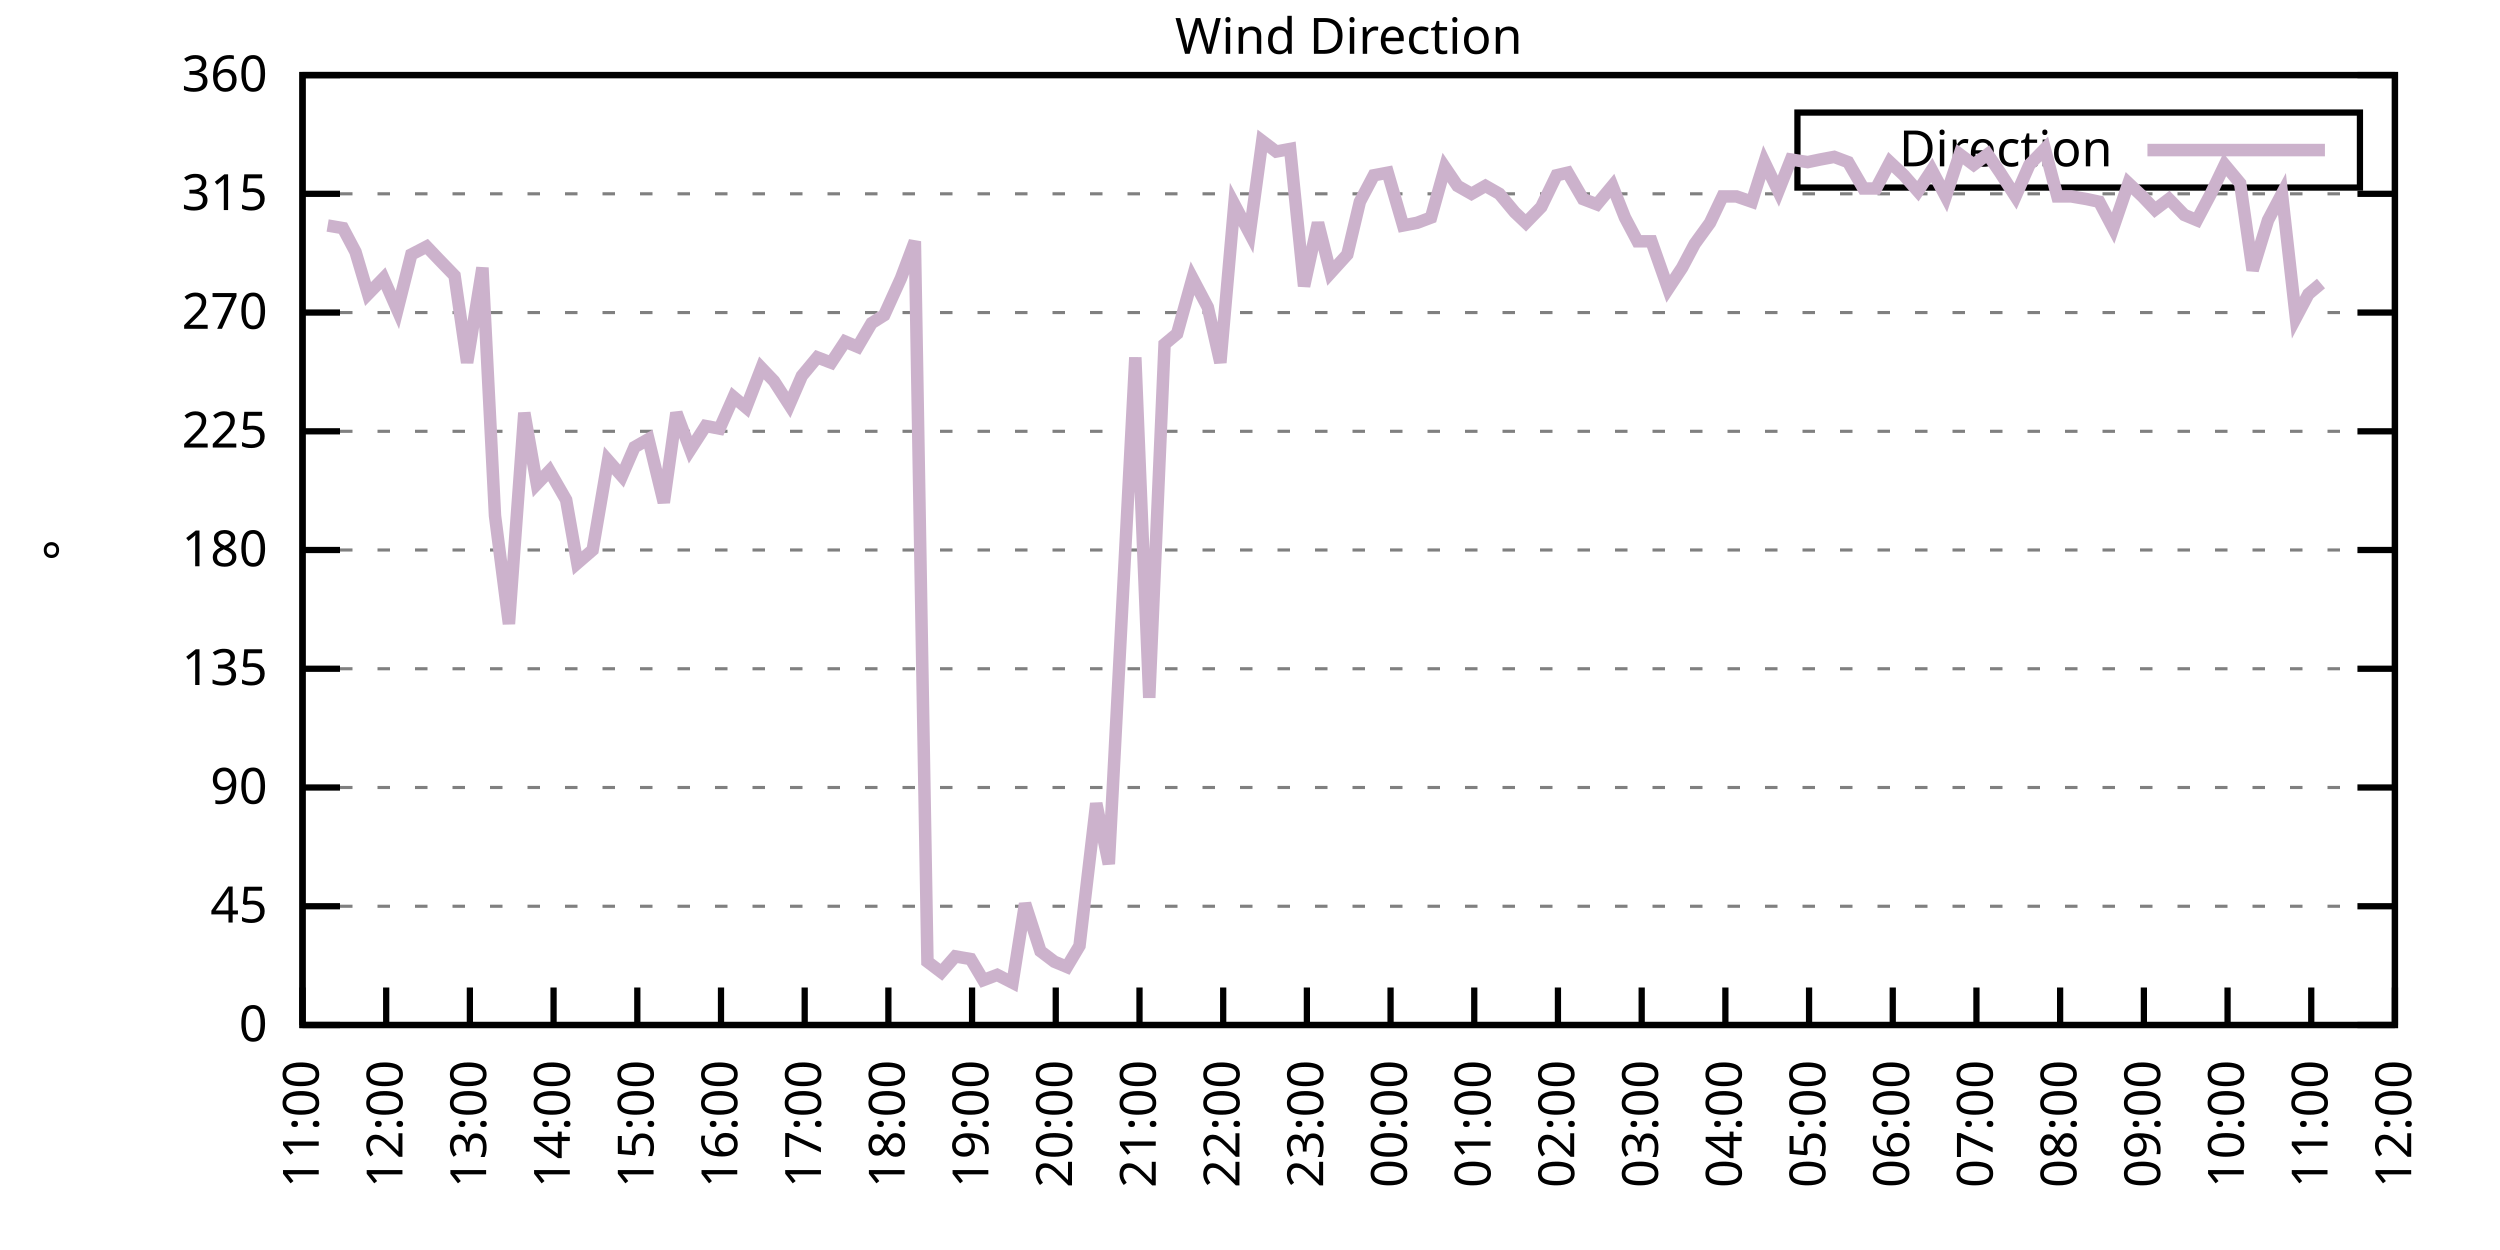
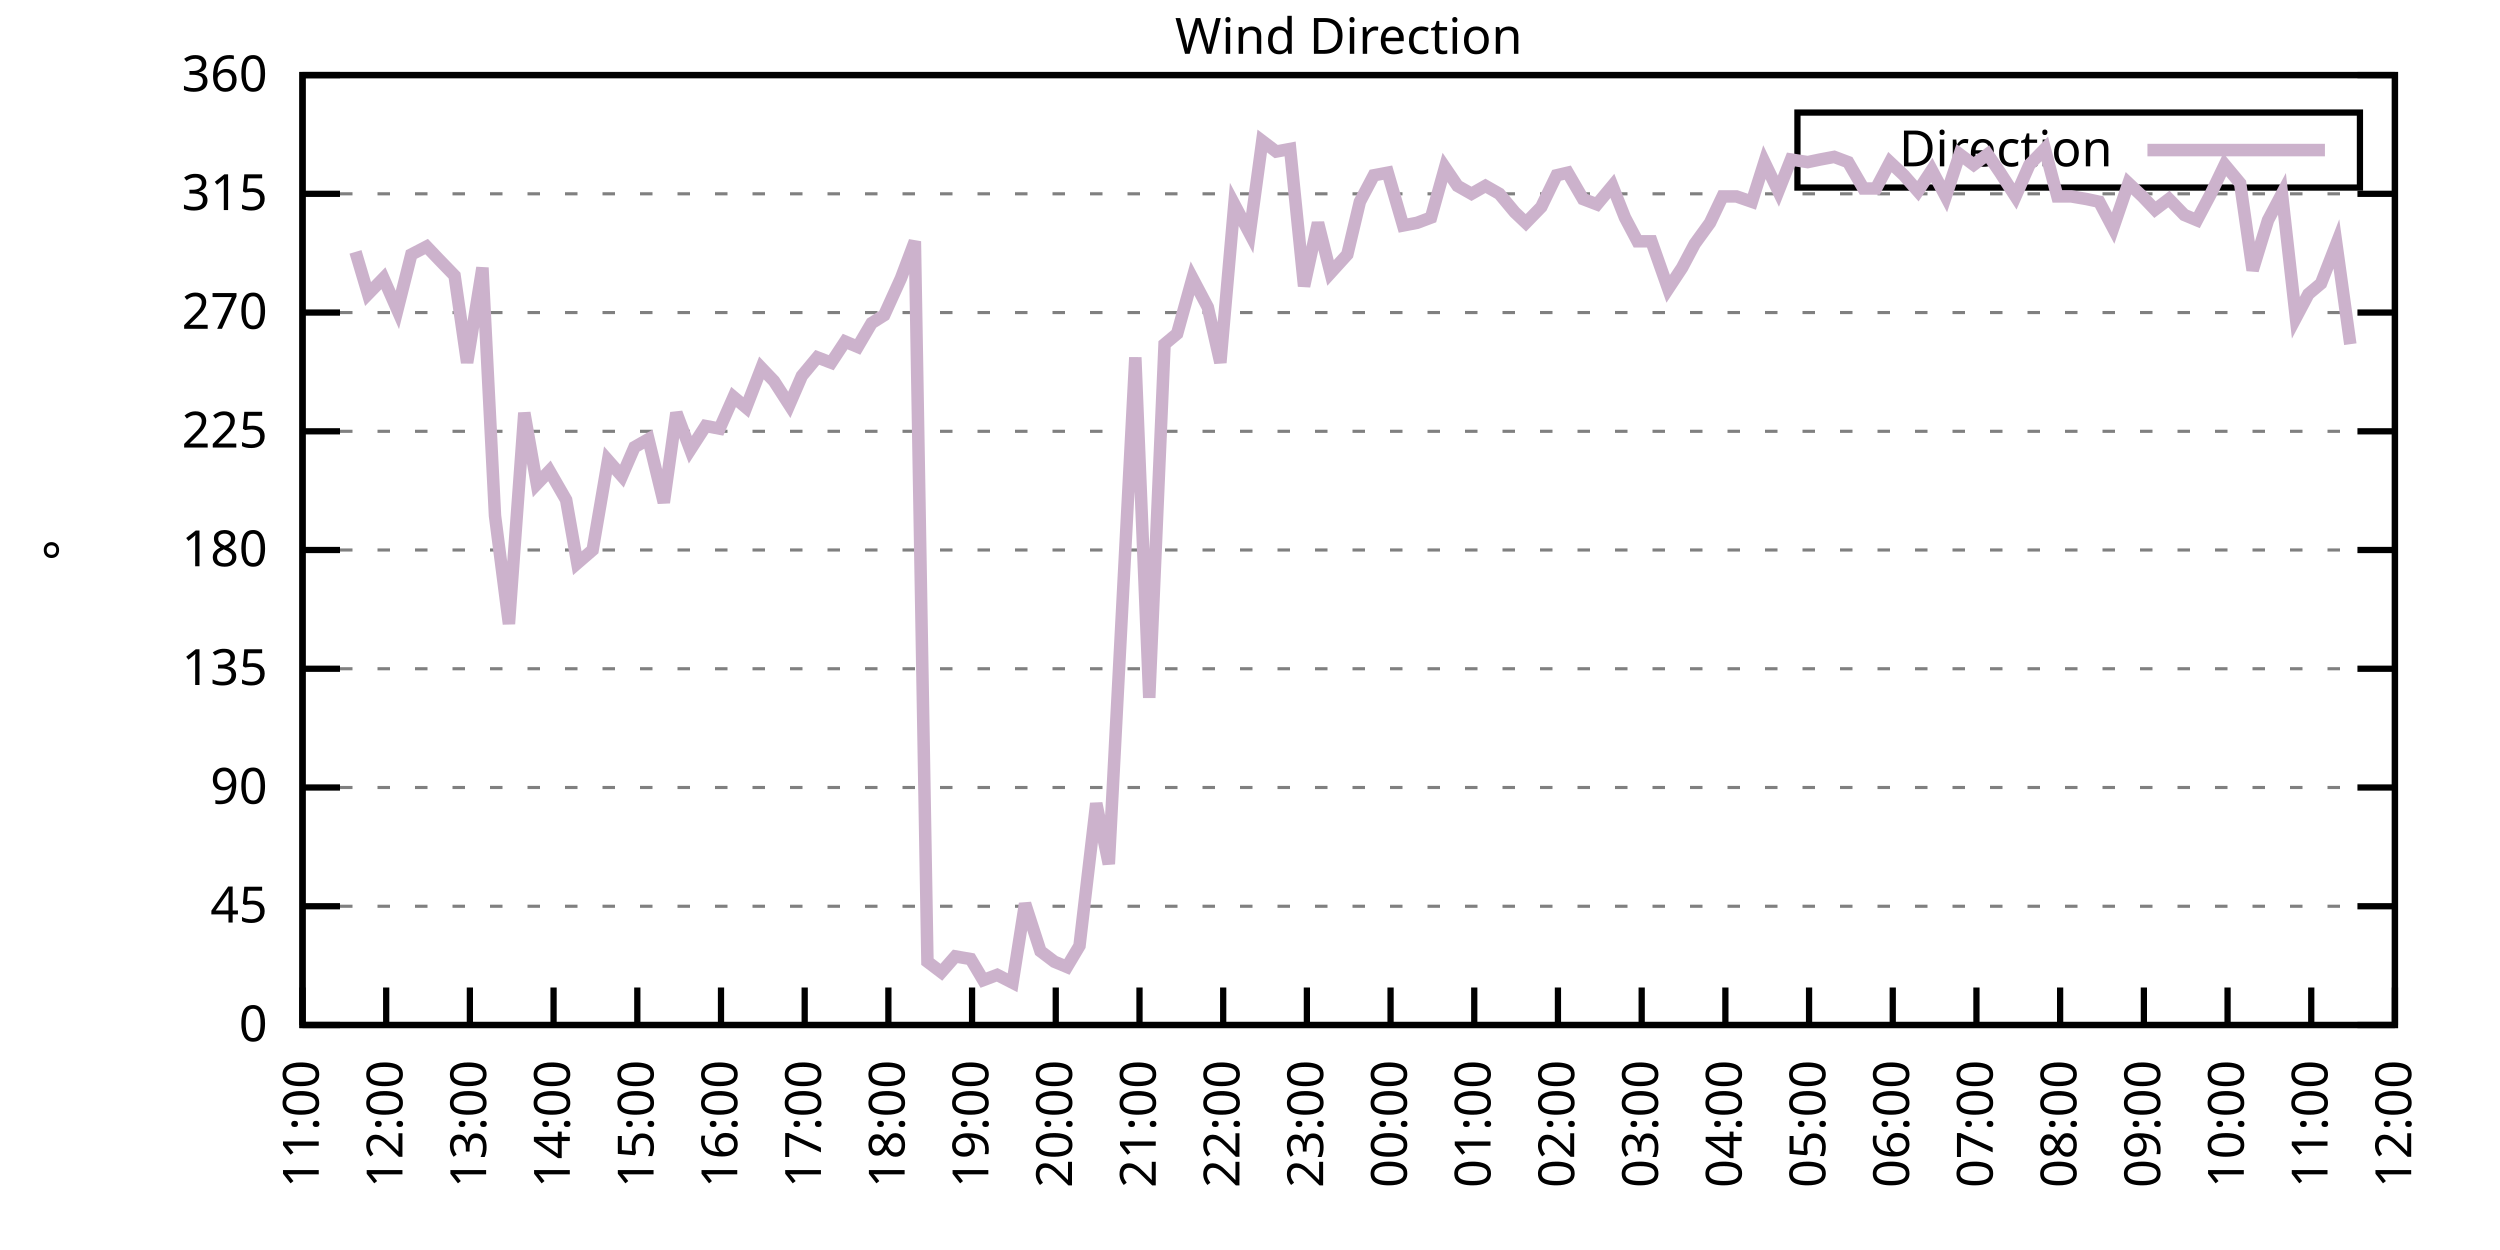
<svg xmlns="http://www.w3.org/2000/svg" xmlns:xlink="http://www.w3.org/1999/xlink" width="400" height="200" viewBox="0 0 400 200">
  <g id="gnuplot_canvas">
    <rect x="0" y="0" width="400" height="200" fill="none" />
    <defs>
      <circle id="gpDot" r="0.5" stroke-width="0.5" stroke="currentColor" />
      <path id="gpPt0" stroke-width="0.333" stroke="currentColor" d="M-1,0 h2 M0,-1 v2" />
      <path id="gpPt1" stroke-width="0.333" stroke="currentColor" d="M-1,-1 L1,1 M1,-1 L-1,1" />
      <path id="gpPt2" stroke-width="0.333" stroke="currentColor" d="M-1,0 L1,0 M0,-1 L0,1 M-1,-1 L1,1 M-1,1 L1,-1" />
      <rect id="gpPt3" stroke-width="0.333" stroke="currentColor" x="-1" y="-1" width="2" height="2" />
      <rect id="gpPt4" stroke-width="0.333" stroke="currentColor" fill="currentColor" x="-1" y="-1" width="2" height="2" />
      <circle id="gpPt5" stroke-width="0.333" stroke="currentColor" cx="0" cy="0" r="1" />
      <use xlink:href="#gpPt5" id="gpPt6" fill="currentColor" stroke="none" />
      <path id="gpPt7" stroke-width="0.333" stroke="currentColor" d="M0,-1.33 L-1.33,0.67 L1.33,0.67 z" />
      <use xlink:href="#gpPt7" id="gpPt8" fill="currentColor" stroke="none" />
      <use xlink:href="#gpPt7" id="gpPt9" stroke="currentColor" transform="rotate(180)" />
      <use xlink:href="#gpPt9" id="gpPt10" fill="currentColor" stroke="none" />
      <use xlink:href="#gpPt3" id="gpPt11" stroke="currentColor" transform="rotate(45)" />
      <use xlink:href="#gpPt11" id="gpPt12" fill="currentColor" stroke="none" />
      <path id="gpPt13" stroke-width="0.333" stroke="currentColor" d="M0,1.330 L1.265,0.411 L0.782,-1.067 L-0.782,-1.076 L-1.265,0.411 z" />
      <use xlink:href="#gpPt13" id="gpPt14" fill="currentColor" stroke="none" />
      <filter id="textbox" filterUnits="objectBoundingBox" x="0" y="0" height="1" width="1">
        <feFlood flood-color="white" flood-opacity="1" result="bgnd" />
        <feComposite in="SourceGraphic" in2="bgnd" operator="atop" />
      </filter>
      <filter id="greybox" filterUnits="objectBoundingBox" x="0" y="0" height="1" width="1">
        <feFlood flood-color="lightgrey" flood-opacity="1" result="grey" />
        <feComposite in="SourceGraphic" in2="grey" operator="atop" />
      </filter>
    </defs>
    <g fill="none" color="white" stroke="currentColor" stroke-width="1.00" stroke-linecap="butt" stroke-linejoin="miter">
</g>
    <g fill="none" color="black" stroke="currentColor" stroke-width="1.00" stroke-linecap="butt" stroke-linejoin="miter">
      <g stroke="none" shape-rendering="crispEdges">
        <polygon fill="rgb(255, 255, 255)" points="48.40,164.00 383.18,164.00 383.18,12.02 48.40,12.02 " />
      </g>
    </g>
    <g fill="none" color="black" stroke="currentColor" stroke-width="1.00" stroke-linecap="butt" stroke-linejoin="miter">
</g>
    <g fill="none" color="black" stroke="black" stroke-width="0.50" stroke-linecap="butt" stroke-linejoin="miter">
</g>
    <g fill="none" color="gray" stroke="currentColor" stroke-width="0.50" stroke-linecap="butt" stroke-linejoin="miter">
      <path stroke="gray" stroke-dasharray="2,4" class="gridline" d="M48.40,164.00 L383.19,164.00  " />
    </g>
    <g fill="none" color="gray" stroke="gray" stroke-width="1.00" stroke-linecap="butt" stroke-linejoin="miter">
</g>
    <g fill="none" color="black" stroke="currentColor" stroke-width="1.00" stroke-linecap="butt" stroke-linejoin="miter">
      <path stroke="black" d="M48.40,164.00 L54.40,164.00 M383.19,164.00 L377.19,164.00  " />
      <g transform="translate(42.80,166.60)" stroke="none" fill="black" font-family="Sans" font-size="8.00" text-anchor="end">
        <text>
          <tspan font-family="Sans"> 0</tspan>
        </text>
      </g>
    </g>
    <g fill="none" color="black" stroke="currentColor" stroke-width="1.00" stroke-linecap="butt" stroke-linejoin="miter">
</g>
    <g fill="none" color="black" stroke="black" stroke-width="0.50" stroke-linecap="butt" stroke-linejoin="miter">
</g>
    <g fill="none" color="gray" stroke="currentColor" stroke-width="0.50" stroke-linecap="butt" stroke-linejoin="miter">
      <path stroke="gray" stroke-dasharray="2,4" class="gridline" d="M48.40,145.00 L383.19,145.00  " />
    </g>
    <g fill="none" color="gray" stroke="gray" stroke-width="1.00" stroke-linecap="butt" stroke-linejoin="miter">
</g>
    <g fill="none" color="black" stroke="currentColor" stroke-width="1.00" stroke-linecap="butt" stroke-linejoin="miter">
      <path stroke="black" d="M48.40,145.00 L54.40,145.00 M383.19,145.00 L377.19,145.00  " />
      <g transform="translate(42.80,147.60)" stroke="none" fill="black" font-family="Sans" font-size="8.00" text-anchor="end">
        <text>
          <tspan font-family="Sans"> 45</tspan>
        </text>
      </g>
    </g>
    <g fill="none" color="black" stroke="currentColor" stroke-width="1.00" stroke-linecap="butt" stroke-linejoin="miter">
</g>
    <g fill="none" color="black" stroke="black" stroke-width="0.50" stroke-linecap="butt" stroke-linejoin="miter">
</g>
    <g fill="none" color="gray" stroke="currentColor" stroke-width="0.50" stroke-linecap="butt" stroke-linejoin="miter">
      <path stroke="gray" stroke-dasharray="2,4" class="gridline" d="M48.40,126.00 L383.19,126.00  " />
    </g>
    <g fill="none" color="gray" stroke="gray" stroke-width="1.00" stroke-linecap="butt" stroke-linejoin="miter">
</g>
    <g fill="none" color="black" stroke="currentColor" stroke-width="1.00" stroke-linecap="butt" stroke-linejoin="miter">
      <path stroke="black" d="M48.40,126.00 L54.40,126.00 M383.19,126.00 L377.19,126.00  " />
      <g transform="translate(42.80,128.60)" stroke="none" fill="black" font-family="Sans" font-size="8.00" text-anchor="end">
        <text>
          <tspan font-family="Sans"> 90</tspan>
        </text>
      </g>
    </g>
    <g fill="none" color="black" stroke="currentColor" stroke-width="1.00" stroke-linecap="butt" stroke-linejoin="miter">
</g>
    <g fill="none" color="black" stroke="black" stroke-width="0.50" stroke-linecap="butt" stroke-linejoin="miter">
</g>
    <g fill="none" color="gray" stroke="currentColor" stroke-width="0.50" stroke-linecap="butt" stroke-linejoin="miter">
      <path stroke="gray" stroke-dasharray="2,4" class="gridline" d="M48.40,107.00 L383.19,107.00  " />
    </g>
    <g fill="none" color="gray" stroke="gray" stroke-width="1.00" stroke-linecap="butt" stroke-linejoin="miter">
</g>
    <g fill="none" color="black" stroke="currentColor" stroke-width="1.00" stroke-linecap="butt" stroke-linejoin="miter">
      <path stroke="black" d="M48.40,107.00 L54.40,107.00 M383.19,107.00 L377.19,107.00  " />
      <g transform="translate(42.80,109.60)" stroke="none" fill="black" font-family="Sans" font-size="8.00" text-anchor="end">
        <text>
          <tspan font-family="Sans"> 135</tspan>
        </text>
      </g>
    </g>
    <g fill="none" color="black" stroke="currentColor" stroke-width="1.00" stroke-linecap="butt" stroke-linejoin="miter">
</g>
    <g fill="none" color="black" stroke="black" stroke-width="0.50" stroke-linecap="butt" stroke-linejoin="miter">
</g>
    <g fill="none" color="gray" stroke="currentColor" stroke-width="0.50" stroke-linecap="butt" stroke-linejoin="miter">
      <path stroke="gray" stroke-dasharray="2,4" class="gridline" d="M48.40,88.00 L383.19,88.00  " />
    </g>
    <g fill="none" color="gray" stroke="gray" stroke-width="1.00" stroke-linecap="butt" stroke-linejoin="miter">
</g>
    <g fill="none" color="black" stroke="currentColor" stroke-width="1.00" stroke-linecap="butt" stroke-linejoin="miter">
      <path stroke="black" d="M48.40,88.00 L54.40,88.00 M383.19,88.00 L377.19,88.00  " />
      <g transform="translate(42.80,90.60)" stroke="none" fill="black" font-family="Sans" font-size="8.00" text-anchor="end">
        <text>
          <tspan font-family="Sans"> 180</tspan>
        </text>
      </g>
    </g>
    <g fill="none" color="black" stroke="currentColor" stroke-width="1.00" stroke-linecap="butt" stroke-linejoin="miter">
</g>
    <g fill="none" color="black" stroke="black" stroke-width="0.50" stroke-linecap="butt" stroke-linejoin="miter">
</g>
    <g fill="none" color="gray" stroke="currentColor" stroke-width="0.50" stroke-linecap="butt" stroke-linejoin="miter">
      <path stroke="gray" stroke-dasharray="2,4" class="gridline" d="M48.40,69.01 L383.19,69.01  " />
    </g>
    <g fill="none" color="gray" stroke="gray" stroke-width="1.00" stroke-linecap="butt" stroke-linejoin="miter">
</g>
    <g fill="none" color="black" stroke="currentColor" stroke-width="1.00" stroke-linecap="butt" stroke-linejoin="miter">
      <path stroke="black" d="M48.40,69.01 L54.40,69.01 M383.19,69.01 L377.19,69.01  " />
      <g transform="translate(42.80,71.61)" stroke="none" fill="black" font-family="Sans" font-size="8.00" text-anchor="end">
        <text>
          <tspan font-family="Sans"> 225</tspan>
        </text>
      </g>
    </g>
    <g fill="none" color="black" stroke="currentColor" stroke-width="1.00" stroke-linecap="butt" stroke-linejoin="miter">
</g>
    <g fill="none" color="black" stroke="black" stroke-width="0.50" stroke-linecap="butt" stroke-linejoin="miter">
</g>
    <g fill="none" color="gray" stroke="currentColor" stroke-width="0.50" stroke-linecap="butt" stroke-linejoin="miter">
      <path stroke="gray" stroke-dasharray="2,4" class="gridline" d="M48.40,50.01 L383.19,50.01  " />
    </g>
    <g fill="none" color="gray" stroke="gray" stroke-width="1.00" stroke-linecap="butt" stroke-linejoin="miter">
</g>
    <g fill="none" color="black" stroke="currentColor" stroke-width="1.00" stroke-linecap="butt" stroke-linejoin="miter">
      <path stroke="black" d="M48.40,50.01 L54.40,50.01 M383.19,50.01 L377.19,50.01  " />
      <g transform="translate(42.80,52.61)" stroke="none" fill="black" font-family="Sans" font-size="8.00" text-anchor="end">
        <text>
          <tspan font-family="Sans"> 270</tspan>
        </text>
      </g>
    </g>
    <g fill="none" color="black" stroke="currentColor" stroke-width="1.00" stroke-linecap="butt" stroke-linejoin="miter">
</g>
    <g fill="none" color="black" stroke="black" stroke-width="0.50" stroke-linecap="butt" stroke-linejoin="miter">
</g>
    <g fill="none" color="gray" stroke="currentColor" stroke-width="0.50" stroke-linecap="butt" stroke-linejoin="miter">
      <path stroke="gray" stroke-dasharray="2,4" class="gridline" d="M48.40,31.01 L383.19,31.01  " />
    </g>
    <g fill="none" color="gray" stroke="gray" stroke-width="1.00" stroke-linecap="butt" stroke-linejoin="miter">
</g>
    <g fill="none" color="black" stroke="currentColor" stroke-width="1.00" stroke-linecap="butt" stroke-linejoin="miter">
      <path stroke="black" d="M48.40,31.01 L54.40,31.01 M383.19,31.01 L377.19,31.01  " />
      <g transform="translate(42.80,33.61)" stroke="none" fill="black" font-family="Sans" font-size="8.00" text-anchor="end">
        <text>
          <tspan font-family="Sans"> 315</tspan>
        </text>
      </g>
    </g>
    <g fill="none" color="black" stroke="currentColor" stroke-width="1.00" stroke-linecap="butt" stroke-linejoin="miter">
</g>
    <g fill="none" color="black" stroke="black" stroke-width="0.50" stroke-linecap="butt" stroke-linejoin="miter">
</g>
    <g fill="none" color="gray" stroke="currentColor" stroke-width="0.50" stroke-linecap="butt" stroke-linejoin="miter">
      <path stroke="gray" stroke-dasharray="2,4" class="gridline" d="M48.40,12.01 L383.19,12.01  " />
    </g>
    <g fill="none" color="gray" stroke="gray" stroke-width="1.00" stroke-linecap="butt" stroke-linejoin="miter">
</g>
    <g fill="none" color="black" stroke="currentColor" stroke-width="1.00" stroke-linecap="butt" stroke-linejoin="miter">
      <path stroke="black" d="M48.40,12.01 L54.40,12.01 M383.19,12.01 L377.19,12.01  " />
      <g transform="translate(42.80,14.61)" stroke="none" fill="black" font-family="Sans" font-size="8.00" text-anchor="end">
        <text>
          <tspan font-family="Sans"> 360</tspan>
        </text>
      </g>
    </g>
    <g fill="none" color="black" stroke="currentColor" stroke-width="1.00" stroke-linecap="butt" stroke-linejoin="miter">
      <path stroke="black" d="M48.40,164.00 L48.40,158.00  " />
      <g transform="translate(51.00,169.60) rotate(270.00)" stroke="none" fill="black" font-family="Sans" font-size="8.00" text-anchor="end">
        <text>
          <tspan font-family="Sans">11:00</tspan>
        </text>
      </g>
    </g>
    <g fill="none" color="black" stroke="currentColor" stroke-width="1.00" stroke-linecap="butt" stroke-linejoin="miter">
      <path stroke="black" d="M61.79,164.00 L61.79,158.00  " />
      <g transform="translate(64.39,169.60) rotate(270.00)" stroke="none" fill="black" font-family="Sans" font-size="8.00" text-anchor="end">
        <text>
          <tspan font-family="Sans">12:00</tspan>
        </text>
      </g>
    </g>
    <g fill="none" color="black" stroke="currentColor" stroke-width="1.00" stroke-linecap="butt" stroke-linejoin="miter">
      <path stroke="black" d="M75.18,164.00 L75.18,158.00  " />
      <g transform="translate(77.78,169.60) rotate(270.00)" stroke="none" fill="black" font-family="Sans" font-size="8.00" text-anchor="end">
        <text>
          <tspan font-family="Sans">13:00</tspan>
        </text>
      </g>
    </g>
    <g fill="none" color="black" stroke="currentColor" stroke-width="1.00" stroke-linecap="butt" stroke-linejoin="miter">
      <path stroke="black" d="M88.57,164.00 L88.57,158.00  " />
      <g transform="translate(91.17,169.60) rotate(270.00)" stroke="none" fill="black" font-family="Sans" font-size="8.00" text-anchor="end">
        <text>
          <tspan font-family="Sans">14:00</tspan>
        </text>
      </g>
    </g>
    <g fill="none" color="black" stroke="currentColor" stroke-width="1.00" stroke-linecap="butt" stroke-linejoin="miter">
      <path stroke="black" d="M101.97,164.00 L101.97,158.00  " />
      <g transform="translate(104.57,169.60) rotate(270.00)" stroke="none" fill="black" font-family="Sans" font-size="8.00" text-anchor="end">
        <text>
          <tspan font-family="Sans">15:00</tspan>
        </text>
      </g>
    </g>
    <g fill="none" color="black" stroke="currentColor" stroke-width="1.00" stroke-linecap="butt" stroke-linejoin="miter">
      <path stroke="black" d="M115.36,164.00 L115.36,158.00  " />
      <g transform="translate(117.96,169.60) rotate(270.00)" stroke="none" fill="black" font-family="Sans" font-size="8.00" text-anchor="end">
        <text>
          <tspan font-family="Sans">16:00</tspan>
        </text>
      </g>
    </g>
    <g fill="none" color="black" stroke="currentColor" stroke-width="1.00" stroke-linecap="butt" stroke-linejoin="miter">
      <path stroke="black" d="M128.75,164.00 L128.75,158.00  " />
      <g transform="translate(131.35,169.60) rotate(270.00)" stroke="none" fill="black" font-family="Sans" font-size="8.00" text-anchor="end">
        <text>
          <tspan font-family="Sans">17:00</tspan>
        </text>
      </g>
    </g>
    <g fill="none" color="black" stroke="currentColor" stroke-width="1.00" stroke-linecap="butt" stroke-linejoin="miter">
      <path stroke="black" d="M142.14,164.00 L142.14,158.00  " />
      <g transform="translate(144.74,169.60) rotate(270.00)" stroke="none" fill="black" font-family="Sans" font-size="8.00" text-anchor="end">
        <text>
          <tspan font-family="Sans">18:00</tspan>
        </text>
      </g>
    </g>
    <g fill="none" color="black" stroke="currentColor" stroke-width="1.00" stroke-linecap="butt" stroke-linejoin="miter">
      <path stroke="black" d="M155.53,164.00 L155.53,158.00  " />
      <g transform="translate(158.13,169.60) rotate(270.00)" stroke="none" fill="black" font-family="Sans" font-size="8.00" text-anchor="end">
        <text>
          <tspan font-family="Sans">19:00</tspan>
        </text>
      </g>
    </g>
    <g fill="none" color="black" stroke="currentColor" stroke-width="1.00" stroke-linecap="butt" stroke-linejoin="miter">
      <path stroke="black" d="M168.92,164.00 L168.92,158.00  " />
      <g transform="translate(171.52,169.60) rotate(270.00)" stroke="none" fill="black" font-family="Sans" font-size="8.00" text-anchor="end">
        <text>
          <tspan font-family="Sans">20:00</tspan>
        </text>
      </g>
    </g>
    <g fill="none" color="black" stroke="currentColor" stroke-width="1.00" stroke-linecap="butt" stroke-linejoin="miter">
      <path stroke="black" d="M182.32,164.00 L182.32,158.00  " />
      <g transform="translate(184.92,169.60) rotate(270.00)" stroke="none" fill="black" font-family="Sans" font-size="8.00" text-anchor="end">
        <text>
          <tspan font-family="Sans">21:00</tspan>
        </text>
      </g>
    </g>
    <g fill="none" color="black" stroke="currentColor" stroke-width="1.00" stroke-linecap="butt" stroke-linejoin="miter">
      <path stroke="black" d="M195.71,164.00 L195.71,158.00  " />
      <g transform="translate(198.31,169.60) rotate(270.00)" stroke="none" fill="black" font-family="Sans" font-size="8.00" text-anchor="end">
        <text>
          <tspan font-family="Sans">22:00</tspan>
        </text>
      </g>
    </g>
    <g fill="none" color="black" stroke="currentColor" stroke-width="1.00" stroke-linecap="butt" stroke-linejoin="miter">
      <path stroke="black" d="M209.10,164.00 L209.10,158.00  " />
      <g transform="translate(211.70,169.60) rotate(270.00)" stroke="none" fill="black" font-family="Sans" font-size="8.00" text-anchor="end">
        <text>
          <tspan font-family="Sans">23:00</tspan>
        </text>
      </g>
    </g>
    <g fill="none" color="black" stroke="currentColor" stroke-width="1.00" stroke-linecap="butt" stroke-linejoin="miter">
      <path stroke="black" d="M222.49,164.00 L222.49,158.00  " />
      <g transform="translate(225.09,169.60) rotate(270.00)" stroke="none" fill="black" font-family="Sans" font-size="8.00" text-anchor="end">
        <text>
          <tspan font-family="Sans">00:00</tspan>
        </text>
      </g>
    </g>
    <g fill="none" color="black" stroke="currentColor" stroke-width="1.00" stroke-linecap="butt" stroke-linejoin="miter">
      <path stroke="black" d="M235.88,164.00 L235.88,158.00  " />
      <g transform="translate(238.48,169.60) rotate(270.00)" stroke="none" fill="black" font-family="Sans" font-size="8.00" text-anchor="end">
        <text>
          <tspan font-family="Sans">01:00</tspan>
        </text>
      </g>
    </g>
    <g fill="none" color="black" stroke="currentColor" stroke-width="1.00" stroke-linecap="butt" stroke-linejoin="miter">
      <path stroke="black" d="M249.27,164.00 L249.27,158.00  " />
      <g transform="translate(251.87,169.60) rotate(270.00)" stroke="none" fill="black" font-family="Sans" font-size="8.00" text-anchor="end">
        <text>
          <tspan font-family="Sans">02:00</tspan>
        </text>
      </g>
    </g>
    <g fill="none" color="black" stroke="currentColor" stroke-width="1.00" stroke-linecap="butt" stroke-linejoin="miter">
      <path stroke="black" d="M262.67,164.00 L262.67,158.00  " />
      <g transform="translate(265.27,169.60) rotate(270.00)" stroke="none" fill="black" font-family="Sans" font-size="8.00" text-anchor="end">
        <text>
          <tspan font-family="Sans">03:00</tspan>
        </text>
      </g>
    </g>
    <g fill="none" color="black" stroke="currentColor" stroke-width="1.00" stroke-linecap="butt" stroke-linejoin="miter">
      <path stroke="black" d="M276.06,164.00 L276.06,158.00  " />
      <g transform="translate(278.66,169.60) rotate(270.00)" stroke="none" fill="black" font-family="Sans" font-size="8.00" text-anchor="end">
        <text>
          <tspan font-family="Sans">04:00</tspan>
        </text>
      </g>
    </g>
    <g fill="none" color="black" stroke="currentColor" stroke-width="1.00" stroke-linecap="butt" stroke-linejoin="miter">
      <path stroke="black" d="M289.45,164.00 L289.45,158.00  " />
      <g transform="translate(292.05,169.60) rotate(270.00)" stroke="none" fill="black" font-family="Sans" font-size="8.00" text-anchor="end">
        <text>
          <tspan font-family="Sans">05:00</tspan>
        </text>
      </g>
    </g>
    <g fill="none" color="black" stroke="currentColor" stroke-width="1.00" stroke-linecap="butt" stroke-linejoin="miter">
      <path stroke="black" d="M302.84,164.00 L302.84,158.00  " />
      <g transform="translate(305.44,169.60) rotate(270.00)" stroke="none" fill="black" font-family="Sans" font-size="8.00" text-anchor="end">
        <text>
          <tspan font-family="Sans">06:00</tspan>
        </text>
      </g>
    </g>
    <g fill="none" color="black" stroke="currentColor" stroke-width="1.00" stroke-linecap="butt" stroke-linejoin="miter">
      <path stroke="black" d="M316.23,164.00 L316.23,158.00  " />
      <g transform="translate(318.83,169.60) rotate(270.00)" stroke="none" fill="black" font-family="Sans" font-size="8.00" text-anchor="end">
        <text>
          <tspan font-family="Sans">07:00</tspan>
        </text>
      </g>
    </g>
    <g fill="none" color="black" stroke="currentColor" stroke-width="1.00" stroke-linecap="butt" stroke-linejoin="miter">
      <path stroke="black" d="M329.62,164.00 L329.62,158.00  " />
      <g transform="translate(332.22,169.60) rotate(270.00)" stroke="none" fill="black" font-family="Sans" font-size="8.00" text-anchor="end">
        <text>
          <tspan font-family="Sans">08:00</tspan>
        </text>
      </g>
    </g>
    <g fill="none" color="black" stroke="currentColor" stroke-width="1.00" stroke-linecap="butt" stroke-linejoin="miter">
      <path stroke="black" d="M343.02,164.00 L343.02,158.00  " />
      <g transform="translate(345.62,169.60) rotate(270.00)" stroke="none" fill="black" font-family="Sans" font-size="8.00" text-anchor="end">
        <text>
          <tspan font-family="Sans">09:00</tspan>
        </text>
      </g>
    </g>
    <g fill="none" color="black" stroke="currentColor" stroke-width="1.00" stroke-linecap="butt" stroke-linejoin="miter">
      <path stroke="black" d="M356.41,164.00 L356.41,158.00  " />
      <g transform="translate(359.01,169.60) rotate(270.00)" stroke="none" fill="black" font-family="Sans" font-size="8.00" text-anchor="end">
        <text>
          <tspan font-family="Sans">10:00</tspan>
        </text>
      </g>
    </g>
    <g fill="none" color="black" stroke="currentColor" stroke-width="1.00" stroke-linecap="butt" stroke-linejoin="miter">
      <path stroke="black" d="M369.80,164.00 L369.80,158.00  " />
      <g transform="translate(372.40,169.60) rotate(270.00)" stroke="none" fill="black" font-family="Sans" font-size="8.00" text-anchor="end">
        <text>
          <tspan font-family="Sans">11:00</tspan>
        </text>
      </g>
    </g>
    <g fill="none" color="black" stroke="currentColor" stroke-width="1.00" stroke-linecap="butt" stroke-linejoin="miter">
      <path stroke="black" d="M383.19,164.00 L383.19,158.00  " />
      <g transform="translate(385.79,169.60) rotate(270.00)" stroke="none" fill="black" font-family="Sans" font-size="8.00" text-anchor="end">
        <text>
          <tspan font-family="Sans">12:00</tspan>
        </text>
      </g>
    </g>
    <g fill="none" color="black" stroke="currentColor" stroke-width="1.00" stroke-linecap="butt" stroke-linejoin="miter">
</g>
    <g fill="none" color="black" stroke="currentColor" stroke-width="1.00" stroke-linecap="butt" stroke-linejoin="miter">
      <path stroke="black" d="M48.40,12.01 L48.40,164.00 L383.19,164.00 L383.19,12.01 L48.40,12.01 Z  " />
    </g>
    <g fill="none" color="black" stroke="currentColor" stroke-width="1.00" stroke-linecap="butt" stroke-linejoin="miter">
</g>
    <g fill="none" color="black" stroke="currentColor" stroke-width="1.00" stroke-linecap="butt" stroke-linejoin="miter">
      <path stroke="black" d="M287.59,30.01 L287.59,18.01 L377.59,18.01 L377.59,30.01 L287.59,30.01 Z  " />
    </g>
    <g id="Wind_direction_plot_1">
      <g fill="none" color="white" stroke="black" stroke-width="2.00" stroke-linecap="butt" stroke-linejoin="miter">
</g>
      <g fill="none" color="black" stroke="currentColor" stroke-width="2.00" stroke-linecap="butt" stroke-linejoin="miter">
        <g transform="translate(337.99,26.61)" stroke="none" fill="black" font-family="Sans" font-size="8.00" text-anchor="end">
          <text>
            <tspan font-family="Sans">Direction</tspan>
          </text>
        </g>
      </g>
      <g fill="none" color="black" stroke="currentColor" stroke-width="2.00" stroke-linecap="butt" stroke-linejoin="miter">
-         <path stroke="rgb(204, 178, 204)" d="M343.59,24.01 L371.99,24.01 M52.42,36.08 L54.87,36.50 L56.88,40.30 L58.89,47.05 L61.35,44.52 L63.58,49.59   L65.81,40.72 L68.26,39.45 L70.27,41.56 L72.73,44.10 L74.74,58.03 L77.19,42.83 L79.20,82.52 L81.43,99.83   L83.89,66.05 L85.90,77.45 L87.91,75.34 L90.58,79.98 L92.37,90.12 L94.82,88.00 L97.28,73.65 L99.51,76.18   L101.52,71.54 L103.75,70.27 L106.21,80.41 L108.22,66.05 L110.45,71.96 L112.90,68.16 L115.13,68.58 L117.37,63.52   L119.38,65.21 L121.83,58.87 L123.84,60.98 L126.29,64.78 L128.30,60.14 L130.76,57.18 L132.99,58.03 L135.22,54.65   L137.23,55.50 L139.46,51.70 L141.47,50.43 L144.15,44.52 L146.38,38.61 L148.39,153.87 L150.62,155.56 L152.85,153.02   L155.31,153.45 L157.32,156.82 L159.55,155.98 L162.01,157.24 L164.01,144.58 L166.47,152.18 L168.70,153.87 L170.71,154.71   L172.72,151.33 L175.40,128.54 L177.41,138.25 L181.65,57.18 L183.88,111.65 L186.33,55.07 L188.34,53.39 L190.80,44.52   L193.25,49.16 L195.26,58.03 L197.49,32.70 L199.95,37.34 L201.96,22.56 L204.19,24.25 L206.42,23.83 L208.65,45.79   L210.88,35.65 L212.89,43.67 L215.57,40.72 L217.58,32.28 L219.81,28.05 L222.04,27.63 L224.50,36.08 L226.73,35.65   L228.96,34.81 L231.20,26.79 L233.20,29.74 L235.44,31.01 L237.67,29.74 L239.90,31.01 L242.36,33.96 L244.14,35.65   L246.60,33.12 L249.05,28.05 L250.84,27.63 L253.29,31.85 L255.52,32.70 L257.98,29.74 L259.99,34.81 L262.00,38.61   L264.23,38.61 L266.91,46.21 L269.14,42.83 L271.15,39.03 L273.60,35.65 L275.61,31.43 L277.84,31.43 L280.30,32.28   L282.31,25.94 L284.54,30.59 L286.55,25.52 L289.23,25.94 L291.23,25.52 L293.47,25.10 L295.70,25.94 L298.15,30.16   L300.16,30.16 L302.39,25.94 L304.63,28.05 L306.86,30.59 L309.09,27.21 L311.32,31.43 L313.55,24.68 L315.79,26.36   L318.02,24.68 L320.03,27.63 L322.48,31.43 L324.71,26.36 L327.17,23.83 L329.18,31.43 L331.41,31.43 L333.86,31.85   L335.87,32.28 L338.10,36.50 L340.56,29.32 L342.79,31.43 L344.80,33.54 L347.03,31.85 L349.49,34.39 L351.50,35.23   L353.73,31.01 L355.96,26.36 L358.42,29.32 L360.42,43.25 L362.88,35.23 L365.11,31.01 L367.34,50.85 L369.35,47.05   L371.36,45.36  " />
+         <path stroke="rgb(204, 178, 204)" d="M343.59,24.01 L371.99,24.01 M56.88,40.30 L58.89,47.05 L61.35,44.52 L63.58,49.59 L65.81,40.72 L68.26,39.45   L70.27,41.56 L72.73,44.10 L74.74,58.03 L77.19,42.83 L79.20,82.52 L81.43,99.83 L83.89,66.05 L85.90,77.45   L87.91,75.34 L90.58,79.98 L92.37,90.12 L94.82,88.00 L97.28,73.65 L99.51,76.18 L101.52,71.54 L103.75,70.27   L106.21,80.41 L108.22,66.05 L110.45,71.96 L112.90,68.16 L115.13,68.58 L117.37,63.52 L119.38,65.21 L121.83,58.87   L123.84,60.98 L126.29,64.78 L128.30,60.14 L130.76,57.18 L132.99,58.03 L135.22,54.65 L137.23,55.50 L139.46,51.70   L141.47,50.43 L144.15,44.52 L146.38,38.61 L148.39,153.87 L150.62,155.56 L152.85,153.02 L155.31,153.45 L157.32,156.82   L159.55,155.98 L162.01,157.24 L164.01,144.58 L166.47,152.18 L168.70,153.87 L170.71,154.71 L172.72,151.33 L175.40,128.54   L177.41,138.25 L181.65,57.18 L183.88,111.65 L186.33,55.07 L188.34,53.39 L190.80,44.52 L193.25,49.16 L195.26,58.03   L197.49,32.70 L199.95,37.34 L201.96,22.56 L204.19,24.25 L206.42,23.83 L208.65,45.79 L210.88,35.65 L212.89,43.67   L215.57,40.72 L217.58,32.28 L219.81,28.05 L222.04,27.63 L224.50,36.08 L226.73,35.65 L228.96,34.81 L231.20,26.79   L233.20,29.74 L235.44,31.01 L237.67,29.74 L239.90,31.01 L242.36,33.96 L244.14,35.65 L246.60,33.12 L249.05,28.05   L250.84,27.63 L253.29,31.85 L255.52,32.70 L257.98,29.74 L259.99,34.81 L262.00,38.61 L264.23,38.61 L266.91,46.21   L269.14,42.83 L271.15,39.03 L273.60,35.65 L275.61,31.43 L277.84,31.43 L280.30,32.28 L282.31,25.94 L284.54,30.59   L286.55,25.52 L289.23,25.94 L291.23,25.52 L293.47,25.10 L295.70,25.94 L298.15,30.16 L300.16,30.16 L302.39,25.94   L304.63,28.05 L306.86,30.59 L309.09,27.21 L311.32,31.43 L313.55,24.68 L315.79,26.36 L318.02,24.68 L320.03,27.63   L322.48,31.43 L324.71,26.36 L327.17,23.83 L329.18,31.43 L331.41,31.43 L333.86,31.85 L335.87,32.28 L338.10,36.50   L340.56,29.32 L342.79,31.43 L344.80,33.54 L347.03,31.85 L349.49,34.39 L351.50,35.23 L353.73,31.01 L355.96,26.36   L358.42,29.32 L360.42,43.25 L362.88,35.23 L365.11,31.01 L367.34,50.85 L369.35,47.05 L371.36,45.36 L373.82,39.03   L376.05,55.07  " />
      </g>
    </g>
    <g fill="none" color="black" stroke="currentColor" stroke-width="2.00" stroke-linecap="butt" stroke-linejoin="miter">
</g>
    <g fill="none" color="black" stroke="black" stroke-width="1.00" stroke-linecap="butt" stroke-linejoin="miter">
</g>
    <g fill="none" color="black" stroke="currentColor" stroke-width="1.00" stroke-linecap="butt" stroke-linejoin="miter">
      <path stroke="black" d="M48.40,12.01 L48.40,164.00 L383.19,164.00 L383.19,12.01 L48.40,12.01 Z  " />
      <g transform="translate(12.80,88.01) rotate(270.00)" stroke="none" fill="black" font-family="Sans" font-size="8.00" text-anchor="middle">
        <text>
          <tspan font-family="Sans">°</tspan>
        </text>
      </g>
    </g>
    <g fill="none" color="black" stroke="currentColor" stroke-width="1.00" stroke-linecap="butt" stroke-linejoin="miter">
</g>
    <g fill="none" color="black" stroke="currentColor" stroke-width="1.00" stroke-linecap="butt" stroke-linejoin="miter">
      <g transform="translate(215.79,8.61)" stroke="none" fill="black" font-family="Sans" font-size="8.00" text-anchor="middle">
        <text>
          <tspan font-family="Sans">Wind Direction</tspan>
        </text>
      </g>
    </g>
    <g fill="none" color="black" stroke="currentColor" stroke-width="1.00" stroke-linecap="butt" stroke-linejoin="miter">
</g>
  </g>
</svg>
